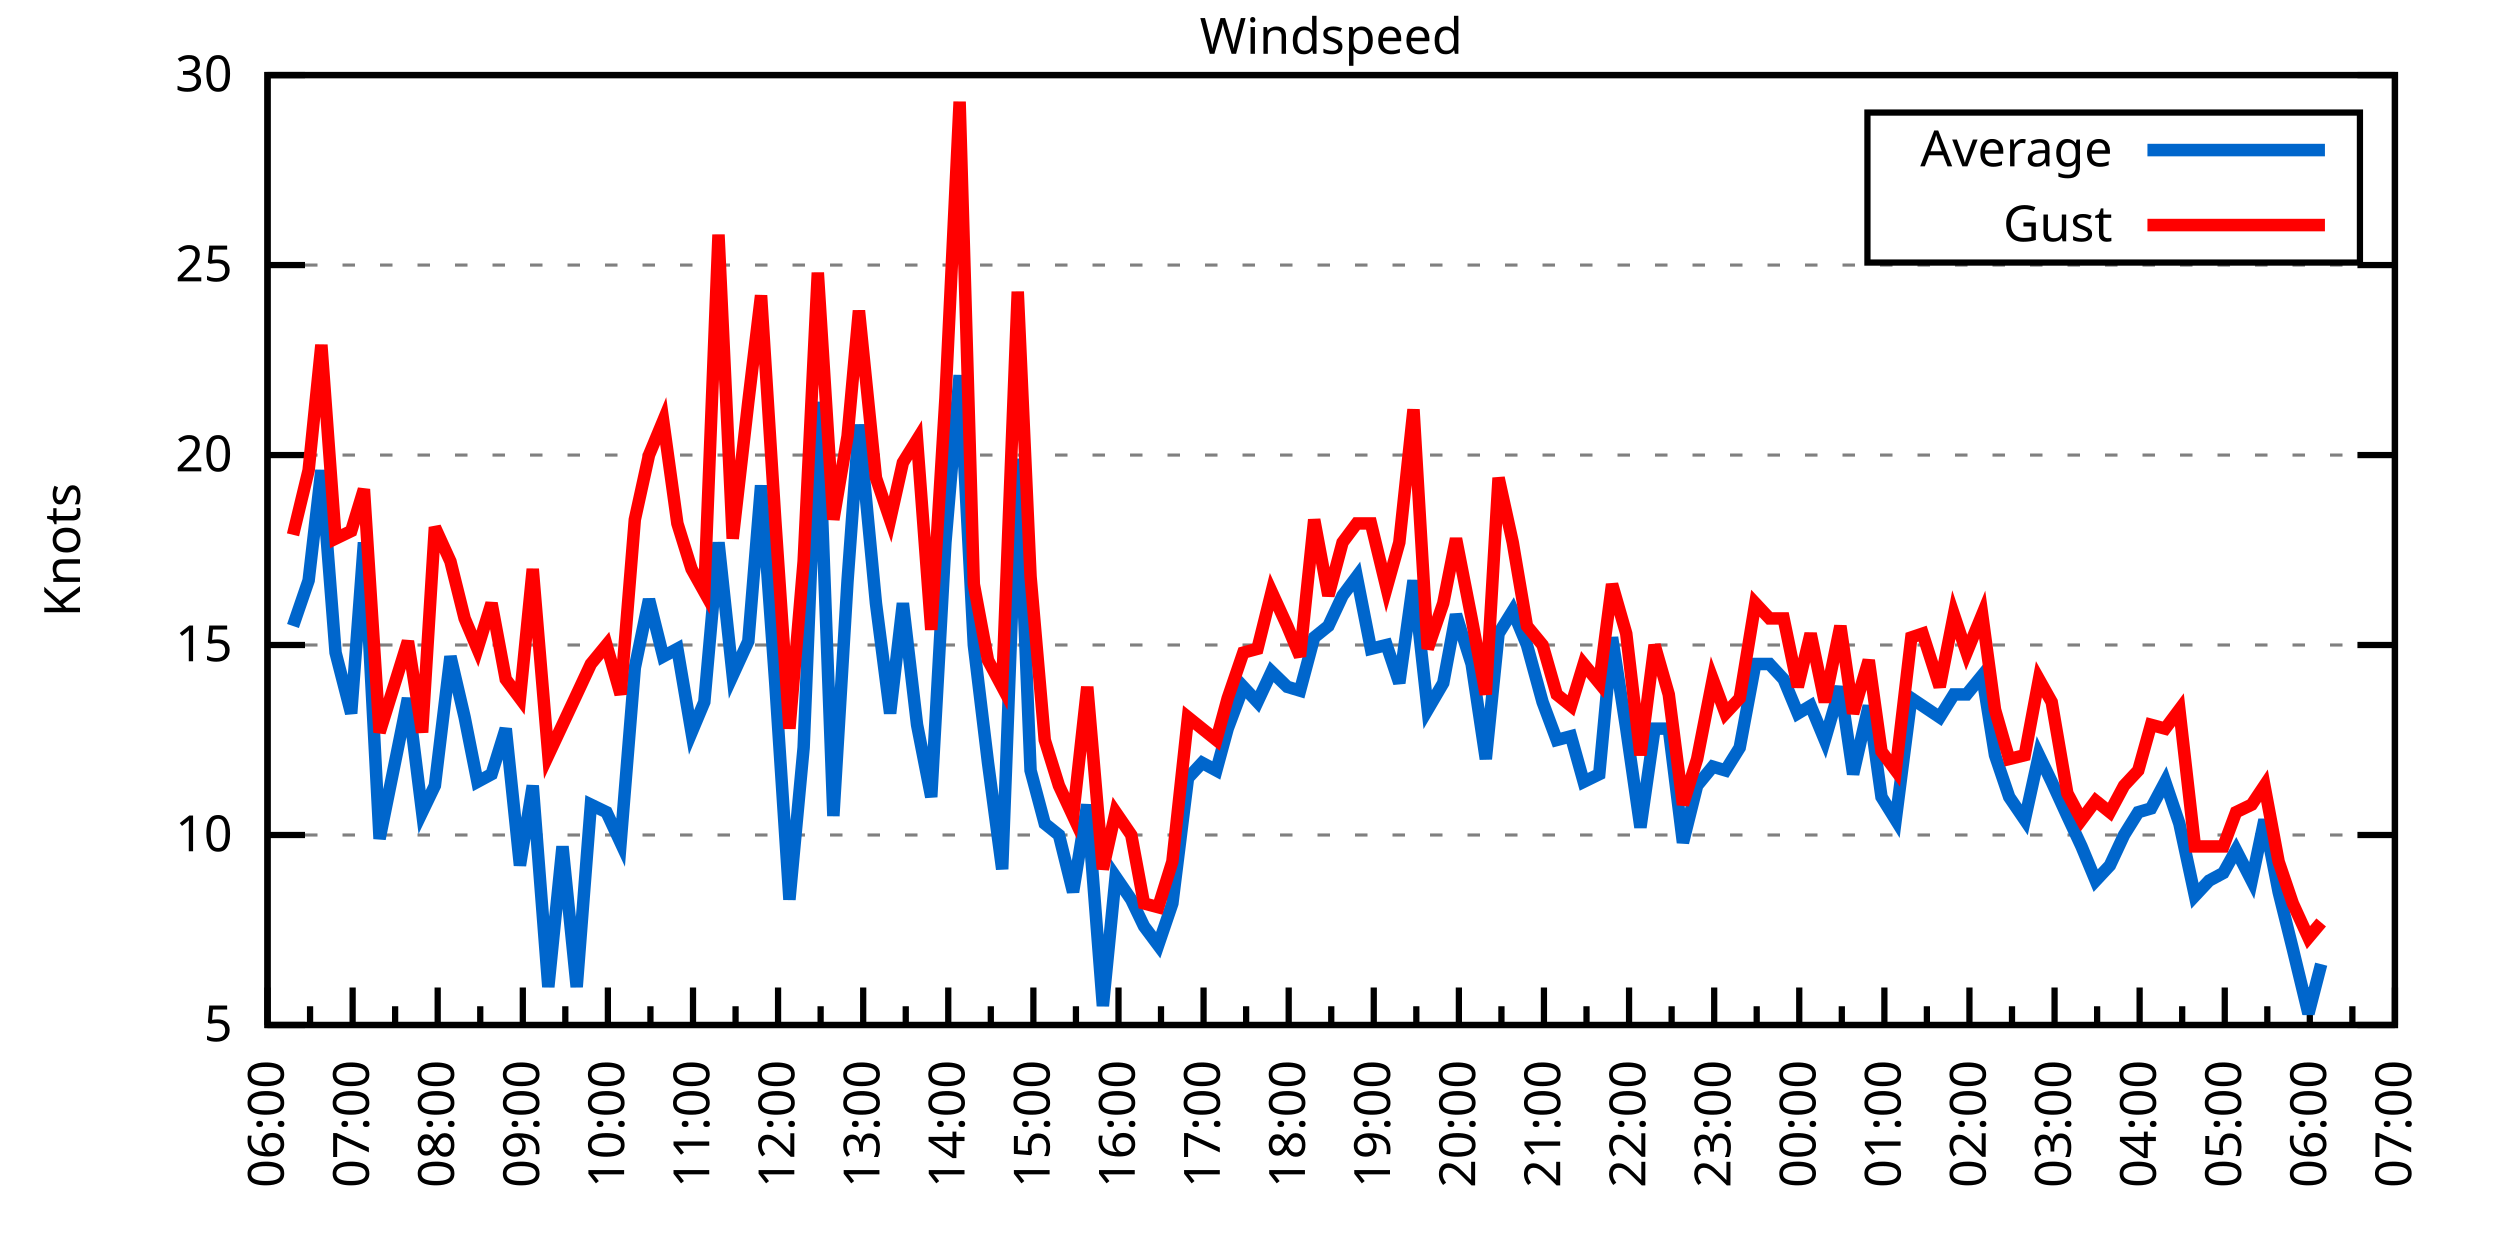
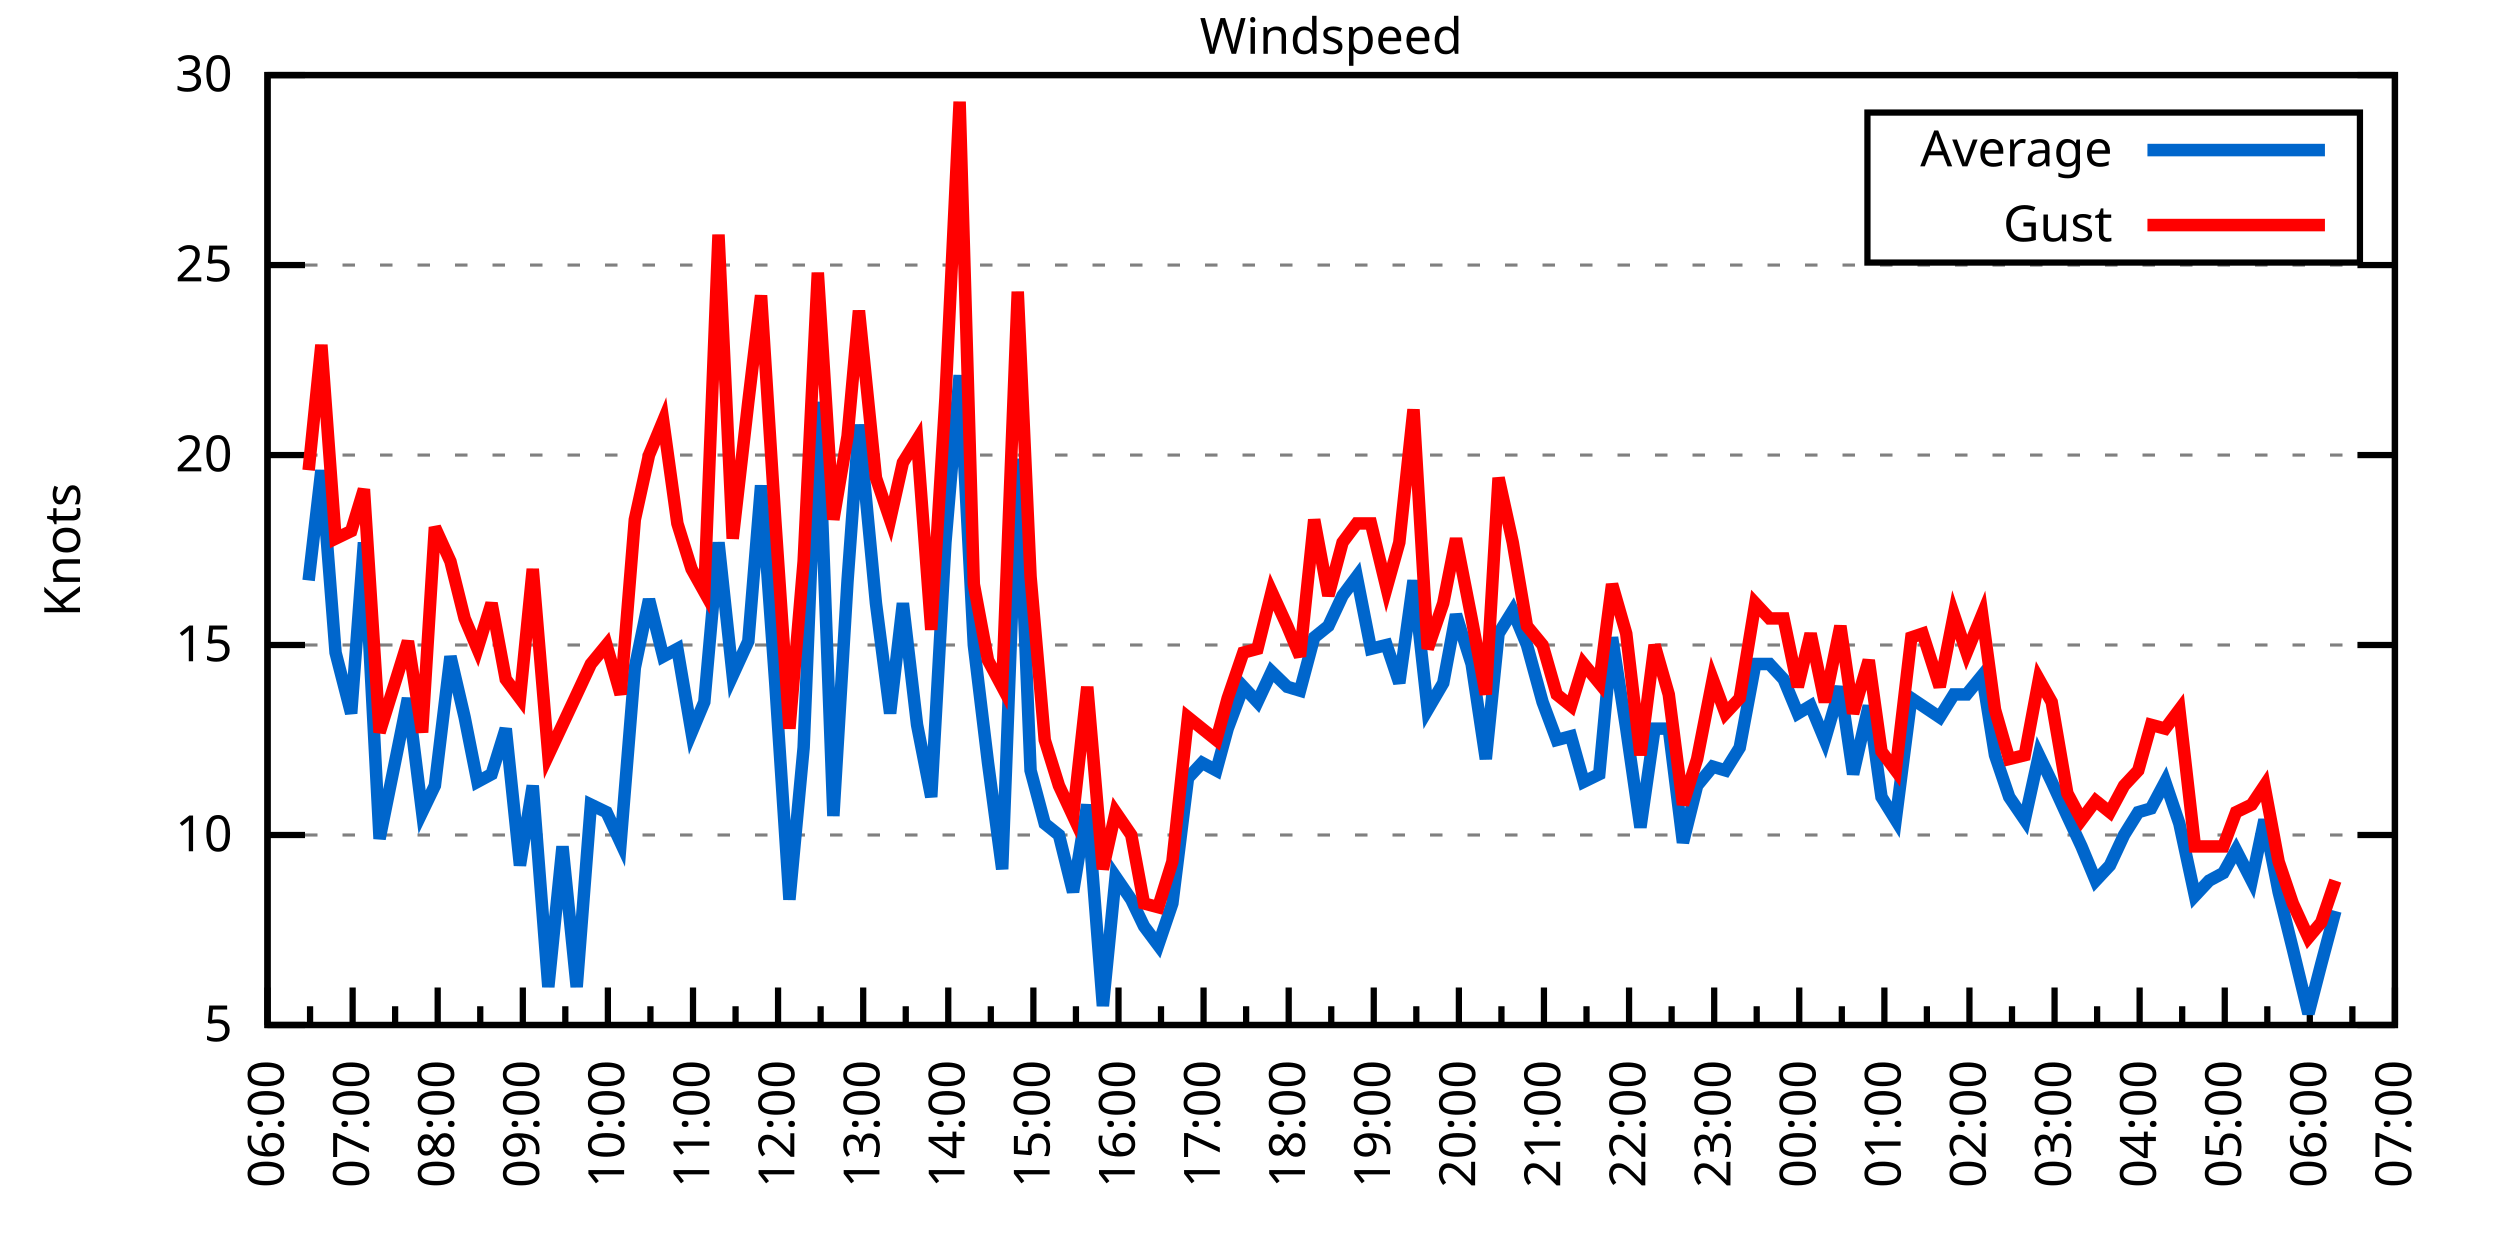
<svg xmlns="http://www.w3.org/2000/svg" xmlns:xlink="http://www.w3.org/1999/xlink" width="400" height="200" viewBox="0 0 400 200">
  <g id="gnuplot_canvas">
    <rect x="0" y="0" width="400" height="200" fill="none" />
    <defs>
      <circle id="gpDot" r="0.5" stroke-width="0.5" stroke="currentColor" />
      <path id="gpPt0" stroke-width="0.333" stroke="currentColor" d="M-1,0 h2 M0,-1 v2" />
      <path id="gpPt1" stroke-width="0.333" stroke="currentColor" d="M-1,-1 L1,1 M1,-1 L-1,1" />
      <path id="gpPt2" stroke-width="0.333" stroke="currentColor" d="M-1,0 L1,0 M0,-1 L0,1 M-1,-1 L1,1 M-1,1 L1,-1" />
      <rect id="gpPt3" stroke-width="0.333" stroke="currentColor" x="-1" y="-1" width="2" height="2" />
      <rect id="gpPt4" stroke-width="0.333" stroke="currentColor" fill="currentColor" x="-1" y="-1" width="2" height="2" />
      <circle id="gpPt5" stroke-width="0.333" stroke="currentColor" cx="0" cy="0" r="1" />
      <use xlink:href="#gpPt5" id="gpPt6" fill="currentColor" stroke="none" />
      <path id="gpPt7" stroke-width="0.333" stroke="currentColor" d="M0,-1.33 L-1.33,0.67 L1.33,0.67 z" />
      <use xlink:href="#gpPt7" id="gpPt8" fill="currentColor" stroke="none" />
      <use xlink:href="#gpPt7" id="gpPt9" stroke="currentColor" transform="rotate(180)" />
      <use xlink:href="#gpPt9" id="gpPt10" fill="currentColor" stroke="none" />
      <use xlink:href="#gpPt3" id="gpPt11" stroke="currentColor" transform="rotate(45)" />
      <use xlink:href="#gpPt11" id="gpPt12" fill="currentColor" stroke="none" />
      <path id="gpPt13" stroke-width="0.333" stroke="currentColor" d="M0,1.330 L1.265,0.411 L0.782,-1.067 L-0.782,-1.076 L-1.265,0.411 z" />
      <use xlink:href="#gpPt13" id="gpPt14" fill="currentColor" stroke="none" />
      <filter id="textbox" filterUnits="objectBoundingBox" x="0" y="0" height="1" width="1">
        <feFlood flood-color="white" flood-opacity="1" result="bgnd" />
        <feComposite in="SourceGraphic" in2="bgnd" operator="atop" />
      </filter>
      <filter id="greybox" filterUnits="objectBoundingBox" x="0" y="0" height="1" width="1">
        <feFlood flood-color="lightgrey" flood-opacity="1" result="grey" />
        <feComposite in="SourceGraphic" in2="grey" operator="atop" />
      </filter>
    </defs>
    <g fill="none" color="white" stroke="currentColor" stroke-width="1.00" stroke-linecap="butt" stroke-linejoin="miter">
</g>
    <g fill="none" color="black" stroke="currentColor" stroke-width="1.00" stroke-linecap="butt" stroke-linejoin="miter">
      <g stroke="none" shape-rendering="crispEdges">
        <polygon fill="rgb(255, 255, 255)" points="42.80,164.00 383.18,164.00 383.18,12.02 42.80,12.02 " />
      </g>
    </g>
    <g fill="none" color="black" stroke="currentColor" stroke-width="1.00" stroke-linecap="butt" stroke-linejoin="miter">
</g>
    <g fill="none" color="black" stroke="black" stroke-width="0.50" stroke-linecap="butt" stroke-linejoin="miter">
</g>
    <g fill="none" color="gray" stroke="currentColor" stroke-width="0.50" stroke-linecap="butt" stroke-linejoin="miter">
      <path stroke="gray" stroke-dasharray="2,4" class="gridline" d="M42.80,164.00 L383.19,164.00  " />
    </g>
    <g fill="none" color="gray" stroke="gray" stroke-width="1.00" stroke-linecap="butt" stroke-linejoin="miter">
</g>
    <g fill="none" color="black" stroke="currentColor" stroke-width="1.00" stroke-linecap="butt" stroke-linejoin="miter">
      <path stroke="black" d="M42.80,164.00 L48.80,164.00 M383.19,164.00 L377.19,164.00  " />
      <g transform="translate(37.20,166.60)" stroke="none" fill="black" font-family="Sans" font-size="8.00" text-anchor="end">
        <text>
          <tspan font-family="Sans"> 5</tspan>
        </text>
      </g>
    </g>
    <g fill="none" color="black" stroke="currentColor" stroke-width="1.00" stroke-linecap="butt" stroke-linejoin="miter">
</g>
    <g fill="none" color="black" stroke="black" stroke-width="0.50" stroke-linecap="butt" stroke-linejoin="miter">
</g>
    <g fill="none" color="gray" stroke="currentColor" stroke-width="0.50" stroke-linecap="butt" stroke-linejoin="miter">
      <path stroke="gray" stroke-dasharray="2,4" class="gridline" d="M42.80,133.60 L383.19,133.60  " />
    </g>
    <g fill="none" color="gray" stroke="gray" stroke-width="1.00" stroke-linecap="butt" stroke-linejoin="miter">
</g>
    <g fill="none" color="black" stroke="currentColor" stroke-width="1.00" stroke-linecap="butt" stroke-linejoin="miter">
      <path stroke="black" d="M42.80,133.60 L48.80,133.60 M383.19,133.60 L377.19,133.60  " />
      <g transform="translate(37.20,136.20)" stroke="none" fill="black" font-family="Sans" font-size="8.00" text-anchor="end">
        <text>
          <tspan font-family="Sans"> 10</tspan>
        </text>
      </g>
    </g>
    <g fill="none" color="black" stroke="currentColor" stroke-width="1.00" stroke-linecap="butt" stroke-linejoin="miter">
</g>
    <g fill="none" color="black" stroke="black" stroke-width="0.50" stroke-linecap="butt" stroke-linejoin="miter">
</g>
    <g fill="none" color="gray" stroke="currentColor" stroke-width="0.50" stroke-linecap="butt" stroke-linejoin="miter">
      <path stroke="gray" stroke-dasharray="2,4" class="gridline" d="M42.80,103.20 L383.19,103.20  " />
    </g>
    <g fill="none" color="gray" stroke="gray" stroke-width="1.00" stroke-linecap="butt" stroke-linejoin="miter">
</g>
    <g fill="none" color="black" stroke="currentColor" stroke-width="1.00" stroke-linecap="butt" stroke-linejoin="miter">
      <path stroke="black" d="M42.80,103.20 L48.80,103.20 M383.19,103.20 L377.19,103.20  " />
      <g transform="translate(37.20,105.80)" stroke="none" fill="black" font-family="Sans" font-size="8.00" text-anchor="end">
        <text>
          <tspan font-family="Sans"> 15</tspan>
        </text>
      </g>
    </g>
    <g fill="none" color="black" stroke="currentColor" stroke-width="1.00" stroke-linecap="butt" stroke-linejoin="miter">
</g>
    <g fill="none" color="black" stroke="black" stroke-width="0.50" stroke-linecap="butt" stroke-linejoin="miter">
</g>
    <g fill="none" color="gray" stroke="currentColor" stroke-width="0.50" stroke-linecap="butt" stroke-linejoin="miter">
      <path stroke="gray" stroke-dasharray="2,4" class="gridline" d="M42.80,72.81 L383.19,72.81  " />
    </g>
    <g fill="none" color="gray" stroke="gray" stroke-width="1.00" stroke-linecap="butt" stroke-linejoin="miter">
</g>
    <g fill="none" color="black" stroke="currentColor" stroke-width="1.00" stroke-linecap="butt" stroke-linejoin="miter">
      <path stroke="black" d="M42.80,72.81 L48.80,72.81 M383.19,72.81 L377.19,72.81  " />
      <g transform="translate(37.20,75.41)" stroke="none" fill="black" font-family="Sans" font-size="8.00" text-anchor="end">
        <text>
          <tspan font-family="Sans"> 20</tspan>
        </text>
      </g>
    </g>
    <g fill="none" color="black" stroke="currentColor" stroke-width="1.00" stroke-linecap="butt" stroke-linejoin="miter">
</g>
    <g fill="none" color="black" stroke="black" stroke-width="0.50" stroke-linecap="butt" stroke-linejoin="miter">
</g>
    <g fill="none" color="gray" stroke="currentColor" stroke-width="0.50" stroke-linecap="butt" stroke-linejoin="miter">
      <path stroke="gray" stroke-dasharray="2,4" class="gridline" d="M42.80,42.41 L383.19,42.41  " />
    </g>
    <g fill="none" color="gray" stroke="gray" stroke-width="1.00" stroke-linecap="butt" stroke-linejoin="miter">
</g>
    <g fill="none" color="black" stroke="currentColor" stroke-width="1.00" stroke-linecap="butt" stroke-linejoin="miter">
      <path stroke="black" d="M42.80,42.41 L48.80,42.41 M383.19,42.41 L377.19,42.41  " />
      <g transform="translate(37.20,45.01)" stroke="none" fill="black" font-family="Sans" font-size="8.00" text-anchor="end">
        <text>
          <tspan font-family="Sans"> 25</tspan>
        </text>
      </g>
    </g>
    <g fill="none" color="black" stroke="currentColor" stroke-width="1.00" stroke-linecap="butt" stroke-linejoin="miter">
</g>
    <g fill="none" color="black" stroke="black" stroke-width="0.50" stroke-linecap="butt" stroke-linejoin="miter">
</g>
    <g fill="none" color="gray" stroke="currentColor" stroke-width="0.50" stroke-linecap="butt" stroke-linejoin="miter">
      <path stroke="gray" stroke-dasharray="2,4" class="gridline" d="M42.80,12.01 L383.19,12.01  " />
    </g>
    <g fill="none" color="gray" stroke="gray" stroke-width="1.00" stroke-linecap="butt" stroke-linejoin="miter">
</g>
    <g fill="none" color="black" stroke="currentColor" stroke-width="1.00" stroke-linecap="butt" stroke-linejoin="miter">
      <path stroke="black" d="M42.80,12.01 L48.80,12.01 M383.19,12.01 L377.19,12.01  " />
      <g transform="translate(37.20,14.61)" stroke="none" fill="black" font-family="Sans" font-size="8.00" text-anchor="end">
        <text>
          <tspan font-family="Sans"> 30</tspan>
        </text>
      </g>
    </g>
    <g fill="none" color="black" stroke="currentColor" stroke-width="1.00" stroke-linecap="butt" stroke-linejoin="miter">
      <path stroke="black" d="M42.80,164.00 L42.80,158.00  " />
      <g transform="translate(45.40,169.60) rotate(270)" stroke="none" fill="black" font-family="Sans" font-size="8.00" text-anchor="end">
        <text>
          <tspan font-family="Sans">06:00</tspan>
        </text>
      </g>
    </g>
    <g fill="none" color="black" stroke="currentColor" stroke-width="1.00" stroke-linecap="butt" stroke-linejoin="miter">
      <path stroke="black" d="M49.61,164.00 L49.61,161.00 M56.42,164.00 L56.42,158.00  " />
      <g transform="translate(59.02,169.60) rotate(270)" stroke="none" fill="black" font-family="Sans" font-size="8.00" text-anchor="end">
        <text>
          <tspan font-family="Sans">07:00</tspan>
        </text>
      </g>
    </g>
    <g fill="none" color="black" stroke="currentColor" stroke-width="1.00" stroke-linecap="butt" stroke-linejoin="miter">
      <path stroke="black" d="M63.22,164.00 L63.22,161.00 M70.03,164.00 L70.03,158.00  " />
      <g transform="translate(72.63,169.60) rotate(270)" stroke="none" fill="black" font-family="Sans" font-size="8.00" text-anchor="end">
        <text>
          <tspan font-family="Sans">08:00</tspan>
        </text>
      </g>
    </g>
    <g fill="none" color="black" stroke="currentColor" stroke-width="1.00" stroke-linecap="butt" stroke-linejoin="miter">
      <path stroke="black" d="M76.84,164.00 L76.84,161.00 M83.65,164.00 L83.65,158.00  " />
      <g transform="translate(86.25,169.60) rotate(270)" stroke="none" fill="black" font-family="Sans" font-size="8.00" text-anchor="end">
        <text>
          <tspan font-family="Sans">09:00</tspan>
        </text>
      </g>
    </g>
    <g fill="none" color="black" stroke="currentColor" stroke-width="1.00" stroke-linecap="butt" stroke-linejoin="miter">
      <path stroke="black" d="M90.45,164.00 L90.45,161.00 M97.26,164.00 L97.26,158.00  " />
      <g transform="translate(99.86,169.60) rotate(270)" stroke="none" fill="black" font-family="Sans" font-size="8.00" text-anchor="end">
        <text>
          <tspan font-family="Sans">10:00</tspan>
        </text>
      </g>
    </g>
    <g fill="none" color="black" stroke="currentColor" stroke-width="1.00" stroke-linecap="butt" stroke-linejoin="miter">
      <path stroke="black" d="M104.07,164.00 L104.07,161.00 M110.88,164.00 L110.88,158.00  " />
      <g transform="translate(113.48,169.60) rotate(270)" stroke="none" fill="black" font-family="Sans" font-size="8.00" text-anchor="end">
        <text>
          <tspan font-family="Sans">11:00</tspan>
        </text>
      </g>
    </g>
    <g fill="none" color="black" stroke="currentColor" stroke-width="1.00" stroke-linecap="butt" stroke-linejoin="miter">
      <path stroke="black" d="M117.69,164.00 L117.69,161.00 M124.49,164.00 L124.49,158.00  " />
      <g transform="translate(127.09,169.60) rotate(270)" stroke="none" fill="black" font-family="Sans" font-size="8.00" text-anchor="end">
        <text>
          <tspan font-family="Sans">12:00</tspan>
        </text>
      </g>
    </g>
    <g fill="none" color="black" stroke="currentColor" stroke-width="1.00" stroke-linecap="butt" stroke-linejoin="miter">
      <path stroke="black" d="M131.30,164.00 L131.30,161.00 M138.11,164.00 L138.11,158.00  " />
      <g transform="translate(140.71,169.60) rotate(270)" stroke="none" fill="black" font-family="Sans" font-size="8.00" text-anchor="end">
        <text>
          <tspan font-family="Sans">13:00</tspan>
        </text>
      </g>
    </g>
    <g fill="none" color="black" stroke="currentColor" stroke-width="1.00" stroke-linecap="butt" stroke-linejoin="miter">
      <path stroke="black" d="M144.92,164.00 L144.92,161.00 M151.72,164.00 L151.72,158.00  " />
      <g transform="translate(154.32,169.60) rotate(270)" stroke="none" fill="black" font-family="Sans" font-size="8.00" text-anchor="end">
        <text>
          <tspan font-family="Sans">14:00</tspan>
        </text>
      </g>
    </g>
    <g fill="none" color="black" stroke="currentColor" stroke-width="1.00" stroke-linecap="butt" stroke-linejoin="miter">
      <path stroke="black" d="M158.53,164.00 L158.53,161.00 M165.34,164.00 L165.34,158.00  " />
      <g transform="translate(167.94,169.60) rotate(270)" stroke="none" fill="black" font-family="Sans" font-size="8.00" text-anchor="end">
        <text>
          <tspan font-family="Sans">15:00</tspan>
        </text>
      </g>
    </g>
    <g fill="none" color="black" stroke="currentColor" stroke-width="1.00" stroke-linecap="butt" stroke-linejoin="miter">
      <path stroke="black" d="M172.15,164.00 L172.15,161.00 M178.96,164.00 L178.96,158.00  " />
      <g transform="translate(181.56,169.60) rotate(270)" stroke="none" fill="black" font-family="Sans" font-size="8.00" text-anchor="end">
        <text>
          <tspan font-family="Sans">16:00</tspan>
        </text>
      </g>
    </g>
    <g fill="none" color="black" stroke="currentColor" stroke-width="1.00" stroke-linecap="butt" stroke-linejoin="miter">
      <path stroke="black" d="M185.76,164.00 L185.76,161.00 M192.57,164.00 L192.57,158.00  " />
      <g transform="translate(195.17,169.60) rotate(270)" stroke="none" fill="black" font-family="Sans" font-size="8.00" text-anchor="end">
        <text>
          <tspan font-family="Sans">17:00</tspan>
        </text>
      </g>
    </g>
    <g fill="none" color="black" stroke="currentColor" stroke-width="1.00" stroke-linecap="butt" stroke-linejoin="miter">
      <path stroke="black" d="M199.38,164.00 L199.38,161.00 M206.19,164.00 L206.19,158.00  " />
      <g transform="translate(208.79,169.60) rotate(270)" stroke="none" fill="black" font-family="Sans" font-size="8.00" text-anchor="end">
        <text>
          <tspan font-family="Sans">18:00</tspan>
        </text>
      </g>
    </g>
    <g fill="none" color="black" stroke="currentColor" stroke-width="1.00" stroke-linecap="butt" stroke-linejoin="miter">
      <path stroke="black" d="M213.00,164.00 L213.00,161.00 M219.80,164.00 L219.80,158.00  " />
      <g transform="translate(222.40,169.60) rotate(270)" stroke="none" fill="black" font-family="Sans" font-size="8.00" text-anchor="end">
        <text>
          <tspan font-family="Sans">19:00</tspan>
        </text>
      </g>
    </g>
    <g fill="none" color="black" stroke="currentColor" stroke-width="1.00" stroke-linecap="butt" stroke-linejoin="miter">
      <path stroke="black" d="M226.61,164.00 L226.61,161.00 M233.42,164.00 L233.42,158.00  " />
      <g transform="translate(236.02,169.60) rotate(270)" stroke="none" fill="black" font-family="Sans" font-size="8.00" text-anchor="end">
        <text>
          <tspan font-family="Sans">20:00</tspan>
        </text>
      </g>
    </g>
    <g fill="none" color="black" stroke="currentColor" stroke-width="1.00" stroke-linecap="butt" stroke-linejoin="miter">
      <path stroke="black" d="M240.23,164.00 L240.23,161.00 M247.03,164.00 L247.03,158.00  " />
      <g transform="translate(249.63,169.60) rotate(270)" stroke="none" fill="black" font-family="Sans" font-size="8.00" text-anchor="end">
        <text>
          <tspan font-family="Sans">21:00</tspan>
        </text>
      </g>
    </g>
    <g fill="none" color="black" stroke="currentColor" stroke-width="1.00" stroke-linecap="butt" stroke-linejoin="miter">
      <path stroke="black" d="M253.84,164.00 L253.84,161.00 M260.65,164.00 L260.65,158.00  " />
      <g transform="translate(263.25,169.60) rotate(270)" stroke="none" fill="black" font-family="Sans" font-size="8.00" text-anchor="end">
        <text>
          <tspan font-family="Sans">22:00</tspan>
        </text>
      </g>
    </g>
    <g fill="none" color="black" stroke="currentColor" stroke-width="1.00" stroke-linecap="butt" stroke-linejoin="miter">
      <path stroke="black" d="M267.46,164.00 L267.46,161.00 M274.27,164.00 L274.27,158.00  " />
      <g transform="translate(276.87,169.60) rotate(270)" stroke="none" fill="black" font-family="Sans" font-size="8.00" text-anchor="end">
        <text>
          <tspan font-family="Sans">23:00</tspan>
        </text>
      </g>
    </g>
    <g fill="none" color="black" stroke="currentColor" stroke-width="1.00" stroke-linecap="butt" stroke-linejoin="miter">
      <path stroke="black" d="M281.07,164.00 L281.07,161.00 M287.88,164.00 L287.88,158.00  " />
      <g transform="translate(290.48,169.60) rotate(270)" stroke="none" fill="black" font-family="Sans" font-size="8.00" text-anchor="end">
        <text>
          <tspan font-family="Sans">00:00</tspan>
        </text>
      </g>
    </g>
    <g fill="none" color="black" stroke="currentColor" stroke-width="1.00" stroke-linecap="butt" stroke-linejoin="miter">
      <path stroke="black" d="M294.69,164.00 L294.69,161.00 M301.50,164.00 L301.50,158.00  " />
      <g transform="translate(304.10,169.60) rotate(270)" stroke="none" fill="black" font-family="Sans" font-size="8.00" text-anchor="end">
        <text>
          <tspan font-family="Sans">01:00</tspan>
        </text>
      </g>
    </g>
    <g fill="none" color="black" stroke="currentColor" stroke-width="1.00" stroke-linecap="butt" stroke-linejoin="miter">
      <path stroke="black" d="M308.30,164.00 L308.30,161.00 M315.11,164.00 L315.11,158.00  " />
      <g transform="translate(317.71,169.60) rotate(270)" stroke="none" fill="black" font-family="Sans" font-size="8.00" text-anchor="end">
        <text>
          <tspan font-family="Sans">02:00</tspan>
        </text>
      </g>
    </g>
    <g fill="none" color="black" stroke="currentColor" stroke-width="1.00" stroke-linecap="butt" stroke-linejoin="miter">
      <path stroke="black" d="M321.92,164.00 L321.92,161.00 M328.73,164.00 L328.73,158.00  " />
      <g transform="translate(331.33,169.60) rotate(270)" stroke="none" fill="black" font-family="Sans" font-size="8.00" text-anchor="end">
        <text>
          <tspan font-family="Sans">03:00</tspan>
        </text>
      </g>
    </g>
    <g fill="none" color="black" stroke="currentColor" stroke-width="1.00" stroke-linecap="butt" stroke-linejoin="miter">
      <path stroke="black" d="M335.54,164.00 L335.54,161.00 M342.34,164.00 L342.34,158.00  " />
      <g transform="translate(344.94,169.60) rotate(270)" stroke="none" fill="black" font-family="Sans" font-size="8.00" text-anchor="end">
        <text>
          <tspan font-family="Sans">04:00</tspan>
        </text>
      </g>
    </g>
    <g fill="none" color="black" stroke="currentColor" stroke-width="1.00" stroke-linecap="butt" stroke-linejoin="miter">
      <path stroke="black" d="M349.15,164.00 L349.15,161.00 M355.96,164.00 L355.96,158.00  " />
      <g transform="translate(358.56,169.60) rotate(270)" stroke="none" fill="black" font-family="Sans" font-size="8.00" text-anchor="end">
        <text>
          <tspan font-family="Sans">05:00</tspan>
        </text>
      </g>
    </g>
    <g fill="none" color="black" stroke="currentColor" stroke-width="1.00" stroke-linecap="butt" stroke-linejoin="miter">
      <path stroke="black" d="M362.77,164.00 L362.77,161.00 M369.57,164.00 L369.57,158.00  " />
      <g transform="translate(372.17,169.60) rotate(270)" stroke="none" fill="black" font-family="Sans" font-size="8.00" text-anchor="end">
        <text>
          <tspan font-family="Sans">06:00</tspan>
        </text>
      </g>
    </g>
    <g fill="none" color="black" stroke="currentColor" stroke-width="1.00" stroke-linecap="butt" stroke-linejoin="miter">
      <path stroke="black" d="M376.38,164.00 L376.38,161.00 M383.19,164.00 L383.19,158.00  " />
      <g transform="translate(385.79,169.60) rotate(270)" stroke="none" fill="black" font-family="Sans" font-size="8.00" text-anchor="end">
        <text>
          <tspan font-family="Sans">07:00</tspan>
        </text>
      </g>
    </g>
    <g fill="none" color="black" stroke="currentColor" stroke-width="1.00" stroke-linecap="butt" stroke-linejoin="miter">
</g>
    <g fill="none" color="black" stroke="currentColor" stroke-width="1.00" stroke-linecap="butt" stroke-linejoin="miter">
      <path stroke="black" d="M42.80,12.01 L42.80,164.00 L383.19,164.00 L383.19,12.01 L42.80,12.01 Z  " />
    </g>
    <g fill="none" color="black" stroke="currentColor" stroke-width="1.00" stroke-linecap="butt" stroke-linejoin="miter">
      <g transform="translate(12.80,88.01) rotate(270)" stroke="none" fill="black" font-family="Sans" font-size="8.00" text-anchor="middle">
        <text>
          <tspan font-family="Sans">Knots</tspan>
        </text>
      </g>
    </g>
    <g fill="none" color="black" stroke="currentColor" stroke-width="1.00" stroke-linecap="butt" stroke-linejoin="miter">
</g>
    <g fill="none" color="black" stroke="currentColor" stroke-width="1.00" stroke-linecap="butt" stroke-linejoin="miter">
      <path stroke="black" d="M298.79,42.01 L298.79,18.01 L377.59,18.01 L377.59,42.01 L298.79,42.01 Z  " />
    </g>
    <g id="Windspeed_plot_1">
      <g fill="none" color="white" stroke="black" stroke-width="2.00" stroke-linecap="butt" stroke-linejoin="miter">
</g>
      <g fill="none" color="black" stroke="currentColor" stroke-width="2.00" stroke-linecap="butt" stroke-linejoin="miter">
        <g transform="translate(337.99,26.61)" stroke="none" fill="black" font-family="Sans" font-size="8.00" text-anchor="end">
          <text>
            <tspan font-family="Sans">Average</tspan>
          </text>
        </g>
      </g>
      <g fill="none" color="black" stroke="currentColor" stroke-width="2.00" stroke-linecap="butt" stroke-linejoin="miter">
-         <path stroke="rgb(  0, 102, 204)" d="M343.59,24.01 L371.99,24.01 M46.88,100.16 L49.38,92.87 L51.42,75.24 L53.69,104.42 L56.19,114.15 L58.23,86.79   L60.73,134.21 L65.27,111.72 L67.54,129.95 L69.58,125.70 L72.07,105.03 L74.34,114.76 L76.39,125.09 L78.65,123.87   L80.92,116.58 L83.19,138.47 L85.24,125.70 L87.73,157.92 L90.00,135.43 L92.27,157.92 L94.54,128.74 L97.04,129.95   L99.30,134.82 L101.57,106.85 L103.84,95.91 L106.11,105.03 L108.38,103.81 L110.65,117.19 L112.69,112.32 L114.96,86.79   L117.23,108.07 L119.73,102.60 L121.77,77.67 L124.04,109.28 L126.31,143.94 L128.58,119.62 L130.85,64.29 L133.34,130.56   L135.61,92.87 L137.43,67.94 L140.15,96.52 L142.42,114.15 L144.46,96.52 L146.73,115.97 L149.00,127.52 L151.27,86.79   L153.54,60.04 L155.81,103.20 L158.08,122.05 L160.35,139.07 L162.84,73.41 L164.89,123.27 L167.16,131.78 L169.43,133.60   L171.69,142.72 L173.96,128.74 L176.46,160.96 L178.50,140.29 L181.00,143.94 L183.04,148.19 L185.31,151.23 L187.58,144.55   L190.08,124.48 L192.34,122.05 L194.61,123.27 L196.43,116.58 L198.93,109.89 L201.19,112.32 L203.46,107.46 L205.96,109.89   L208.00,110.50 L210.27,101.99 L212.54,100.16 L214.81,95.30 L217.08,92.26 L219.35,103.81 L221.85,103.20 L223.89,109.28   L226.16,92.87 L228.43,113.54 L230.92,109.28 L232.96,98.34 L235.46,106.24 L237.73,121.44 L239.77,101.38 L242.04,97.73   L244.31,103.20 L246.81,112.32 L249.08,118.40 L251.35,117.80 L253.39,125.09 L255.88,123.87 L257.93,101.99 L260.20,116.58   L262.47,132.39 L264.73,116.58 L267.00,116.58 L269.27,134.82 L271.54,125.70 L274.04,122.66 L276.08,123.27 L278.35,119.62   L280.85,106.24 L283.12,106.24 L285.38,108.68 L287.65,114.15 L289.70,112.93 L291.97,118.40 L294.46,109.89 L296.50,123.87   L299.00,112.93 L301.04,127.52 L303.31,131.17 L305.81,111.72 L307.62,112.93 L310.35,114.76 L312.62,111.11 L314.66,111.11   L317.15,108.07 L319.20,120.83 L321.47,127.52 L323.96,131.17 L326.23,120.83 L328.27,125.09 L330.77,130.56 L333.04,135.43   L335.31,140.90 L337.58,138.47 L339.85,133.60 L342.12,129.95 L344.16,129.35 L346.43,125.09 L348.70,131.78 L351.19,143.33   L353.46,140.90 L355.73,139.68 L357.77,136.03 L360.27,140.90 L362.31,131.17 L364.58,142.72 L366.85,151.84 L369.35,162.18   L371.39,154.27  " />
+         <path stroke="rgb(  0, 102, 204)" d="M343.59,24.01 L371.99,24.01 M49.38,92.87 L51.42,75.24 L53.69,104.42 L56.19,114.15 L58.23,86.79 L60.73,134.21   L65.27,111.72 L67.54,129.95 L69.58,125.70 L72.07,105.03 L74.34,114.76 L76.39,125.09 L78.65,123.87 L80.92,116.58   L83.19,138.47 L85.24,125.70 L87.73,157.92 L90.00,135.43 L92.27,157.92 L94.54,128.74 L97.04,129.95 L99.30,134.82   L101.57,106.85 L103.84,95.91 L106.11,105.03 L108.38,103.81 L110.65,117.19 L112.69,112.32 L114.96,86.79 L117.23,108.07   L119.73,102.60 L121.77,77.67 L124.04,109.28 L126.31,143.94 L128.58,119.62 L130.85,64.29 L133.34,130.56 L135.61,92.87   L137.43,67.94 L140.15,96.52 L142.42,114.15 L144.46,96.52 L146.73,115.97 L149.00,127.52 L151.27,86.79 L153.54,60.04   L155.81,103.20 L158.08,122.05 L160.35,139.07 L162.84,73.41 L164.89,123.27 L167.16,131.78 L169.43,133.60 L171.69,142.72   L173.96,128.74 L176.46,160.96 L178.50,140.29 L181.00,143.94 L183.04,148.19 L185.31,151.23 L187.58,144.55 L190.08,124.48   L192.34,122.05 L194.61,123.27 L196.43,116.58 L198.93,109.89 L201.19,112.32 L203.46,107.46 L205.96,109.89 L208.00,110.50   L210.27,101.99 L212.54,100.16 L214.81,95.30 L217.08,92.26 L219.35,103.81 L221.85,103.20 L223.89,109.28 L226.16,92.87   L228.43,113.54 L230.92,109.28 L232.96,98.34 L235.46,106.24 L237.73,121.44 L239.77,101.38 L242.04,97.73 L244.31,103.20   L246.81,112.32 L249.08,118.40 L251.35,117.80 L253.39,125.09 L255.88,123.87 L257.93,101.99 L260.20,116.58 L262.47,132.39   L264.73,116.58 L267.00,116.58 L269.27,134.82 L271.54,125.70 L274.04,122.66 L276.08,123.27 L278.35,119.62 L280.85,106.24   L283.12,106.24 L285.38,108.68 L287.65,114.15 L289.70,112.93 L291.97,118.40 L294.46,109.89 L296.50,123.87 L299.00,112.93   L301.04,127.52 L303.31,131.17 L305.81,111.72 L307.62,112.93 L310.35,114.76 L312.62,111.11 L314.66,111.11 L317.15,108.07   L319.20,120.83 L321.47,127.52 L323.96,131.17 L326.23,120.83 L328.27,125.09 L330.77,130.56 L333.04,135.43 L335.31,140.90   L337.58,138.47 L339.85,133.60 L342.12,129.95 L344.16,129.35 L346.43,125.09 L348.70,131.78 L351.19,143.33 L353.46,140.90   L355.73,139.68 L357.77,136.03 L360.27,140.90 L362.31,131.17 L364.58,142.72 L366.85,151.84 L369.35,162.18 L371.39,154.27   L373.66,145.76  " />
      </g>
    </g>
    <g id="Windspeed_plot_2">
      <g fill="none" color="black" stroke="currentColor" stroke-width="2.00" stroke-linecap="butt" stroke-linejoin="miter">
        <g transform="translate(337.99,38.61)" stroke="none" fill="black" font-family="Sans" font-size="8.00" text-anchor="end">
          <text>
            <tspan font-family="Sans">Gust</tspan>
          </text>
        </g>
      </g>
      <g fill="none" color="black" stroke="currentColor" stroke-width="2.00" stroke-linecap="butt" stroke-linejoin="miter">
-         <path stroke="rgb(255,   0,   0)" d="M343.59,36.01 L371.99,36.01 M46.88,85.57 L49.38,75.24 L51.42,55.18 L53.69,86.18 L56.19,84.97 L58.23,78.28   L60.73,117.19 L65.27,102.60 L67.54,117.19 L69.58,84.36 L72.07,89.83 L74.34,98.95 L76.39,103.81 L78.65,96.52   L80.92,108.68 L83.19,111.72 L85.24,91.04 L87.73,120.83 L90.00,115.97 L92.27,111.11 L94.54,106.24 L97.04,103.20   L99.30,111.11 L101.57,83.14 L103.84,72.81 L106.11,67.33 L108.38,83.75 L110.65,91.04 L112.69,94.69 L114.96,37.54   L117.23,86.18 L119.73,64.29 L121.77,47.27 L124.04,83.14 L126.31,116.58 L128.58,89.83 L130.85,43.62 L133.34,83.14   L135.61,69.77 L137.43,49.70 L140.15,76.45 L142.42,83.14 L144.46,74.02 L146.73,70.37 L149.00,100.77 L151.27,63.69   L153.54,16.27 L155.81,93.48 L158.08,105.64 L160.35,109.89 L162.84,46.66 L164.89,92.26 L167.16,118.40 L169.43,125.70   L171.69,130.56 L173.96,109.89 L176.46,139.07 L178.50,129.95 L181.00,133.60 L183.04,144.55 L185.31,145.15 L187.58,137.86   L190.08,114.76 L192.34,116.58 L194.61,118.40 L196.43,111.72 L198.93,104.42 L201.19,103.81 L203.46,94.69 L205.96,100.16   L208.00,105.03 L210.27,83.14 L212.54,95.30 L214.81,86.79 L217.08,83.75 L219.35,83.75 L221.85,94.08 L223.89,86.79   L226.16,65.51 L228.43,103.81 L230.92,96.52 L232.96,86.18 L235.46,98.95 L237.73,111.11 L239.77,76.45 L242.04,86.79   L244.31,100.16 L246.81,103.20 L249.08,111.11 L251.35,112.93 L253.39,106.24 L255.88,109.28 L257.93,93.48 L260.20,101.38   L262.47,120.83 L264.73,103.20 L267.00,111.11 L269.27,128.74 L271.54,121.44 L274.04,108.68 L276.08,114.15 L278.35,111.72   L280.85,96.52 L283.12,98.95 L285.38,98.95 L287.65,109.89 L289.70,101.38 L291.97,112.32 L294.46,100.16 L296.50,114.15   L299.00,105.64 L301.04,120.23 L303.31,123.27 L305.81,101.99 L307.62,101.38 L310.35,109.89 L312.62,98.34 L314.66,104.42   L317.15,98.34 L319.20,113.54 L321.47,121.44 L323.96,120.83 L326.23,108.68 L328.27,112.32 L330.77,126.91 L333.04,131.17   L335.31,128.13 L337.58,129.95 L339.85,125.70 L342.12,123.27 L344.16,115.97 L346.43,116.58 L348.70,113.54 L351.19,135.43   L353.46,135.43 L355.73,135.43 L357.77,129.95 L360.27,128.74 L362.31,125.70 L364.58,137.86 L366.85,144.55 L369.35,150.02   L371.39,147.59  " />
+         <path stroke="rgb(255,   0,   0)" d="M343.59,36.01 L371.99,36.01 M49.38,75.24 L51.42,55.18 L53.69,86.18 L56.19,84.97 L58.23,78.28 L60.73,117.19   L65.27,102.60 L67.54,117.19 L69.58,84.36 L72.07,89.83 L74.34,98.95 L76.39,103.81 L78.65,96.52 L80.92,108.68   L83.19,111.72 L85.24,91.04 L87.73,120.83 L90.00,115.97 L92.27,111.11 L94.54,106.24 L97.04,103.20 L99.30,111.11   L101.57,83.14 L103.84,72.81 L106.11,67.33 L108.38,83.75 L110.65,91.04 L112.69,94.69 L114.96,37.54 L117.23,86.18   L119.73,64.29 L121.77,47.27 L124.04,83.14 L126.31,116.58 L128.58,89.83 L130.85,43.62 L133.34,83.14 L135.61,69.77   L137.43,49.70 L140.15,76.45 L142.42,83.14 L144.46,74.02 L146.73,70.37 L149.00,100.77 L151.27,63.69 L153.54,16.27   L155.81,93.48 L158.08,105.64 L160.35,109.89 L162.84,46.66 L164.89,92.26 L167.16,118.40 L169.43,125.70 L171.69,130.56   L173.96,109.89 L176.46,139.07 L178.50,129.95 L181.00,133.60 L183.04,144.55 L185.31,145.15 L187.58,137.86 L190.08,114.76   L192.34,116.58 L194.61,118.40 L196.43,111.72 L198.93,104.42 L201.19,103.81 L203.46,94.69 L205.96,100.16 L208.00,105.03   L210.27,83.14 L212.54,95.30 L214.81,86.79 L217.08,83.75 L219.35,83.75 L221.85,94.08 L223.89,86.79 L226.16,65.51   L228.43,103.81 L230.92,96.52 L232.96,86.18 L235.46,98.95 L237.73,111.11 L239.77,76.45 L242.04,86.79 L244.31,100.16   L246.81,103.20 L249.08,111.11 L251.35,112.93 L253.39,106.24 L255.88,109.28 L257.93,93.48 L260.20,101.38 L262.47,120.83   L264.73,103.20 L267.00,111.11 L269.27,128.74 L271.54,121.44 L274.04,108.68 L276.08,114.15 L278.35,111.72 L280.85,96.52   L283.12,98.95 L285.38,98.95 L287.65,109.89 L289.70,101.38 L291.97,112.32 L294.46,100.16 L296.50,114.15 L299.00,105.64   L301.04,120.23 L303.31,123.27 L305.81,101.99 L307.62,101.38 L310.35,109.89 L312.62,98.34 L314.66,104.42 L317.15,98.34   L319.20,113.54 L321.47,121.44 L323.96,120.83 L326.23,108.68 L328.27,112.32 L330.77,126.91 L333.04,131.17 L335.31,128.13   L337.58,129.95 L339.85,125.70 L342.12,123.27 L344.16,115.97 L346.43,116.58 L348.70,113.54 L351.19,135.43 L353.46,135.43   L355.73,135.43 L357.77,129.95 L360.27,128.74 L362.31,125.70 L364.58,137.86 L366.85,144.55 L369.35,150.02 L371.39,147.59   L373.66,140.90  " />
      </g>
    </g>
    <g fill="none" color="black" stroke="currentColor" stroke-width="2.00" stroke-linecap="butt" stroke-linejoin="miter">
</g>
    <g fill="none" color="black" stroke="black" stroke-width="1.00" stroke-linecap="butt" stroke-linejoin="miter">
</g>
    <g fill="none" color="black" stroke="currentColor" stroke-width="1.00" stroke-linecap="butt" stroke-linejoin="miter">
      <path stroke="black" d="M42.80,12.01 L42.80,164.00 L383.19,164.00 L383.19,12.01 L42.80,12.01 Z  " />
    </g>
    <g fill="none" color="black" stroke="currentColor" stroke-width="1.00" stroke-linecap="butt" stroke-linejoin="miter">
      <g transform="translate(212.99,8.61)" stroke="none" fill="black" font-family="Sans" font-size="8.00" text-anchor="middle">
        <text>
          <tspan font-family="Sans">Windspeed</tspan>
        </text>
      </g>
    </g>
    <g fill="none" color="black" stroke="currentColor" stroke-width="1.00" stroke-linecap="butt" stroke-linejoin="miter">
</g>
  </g>
</svg>
